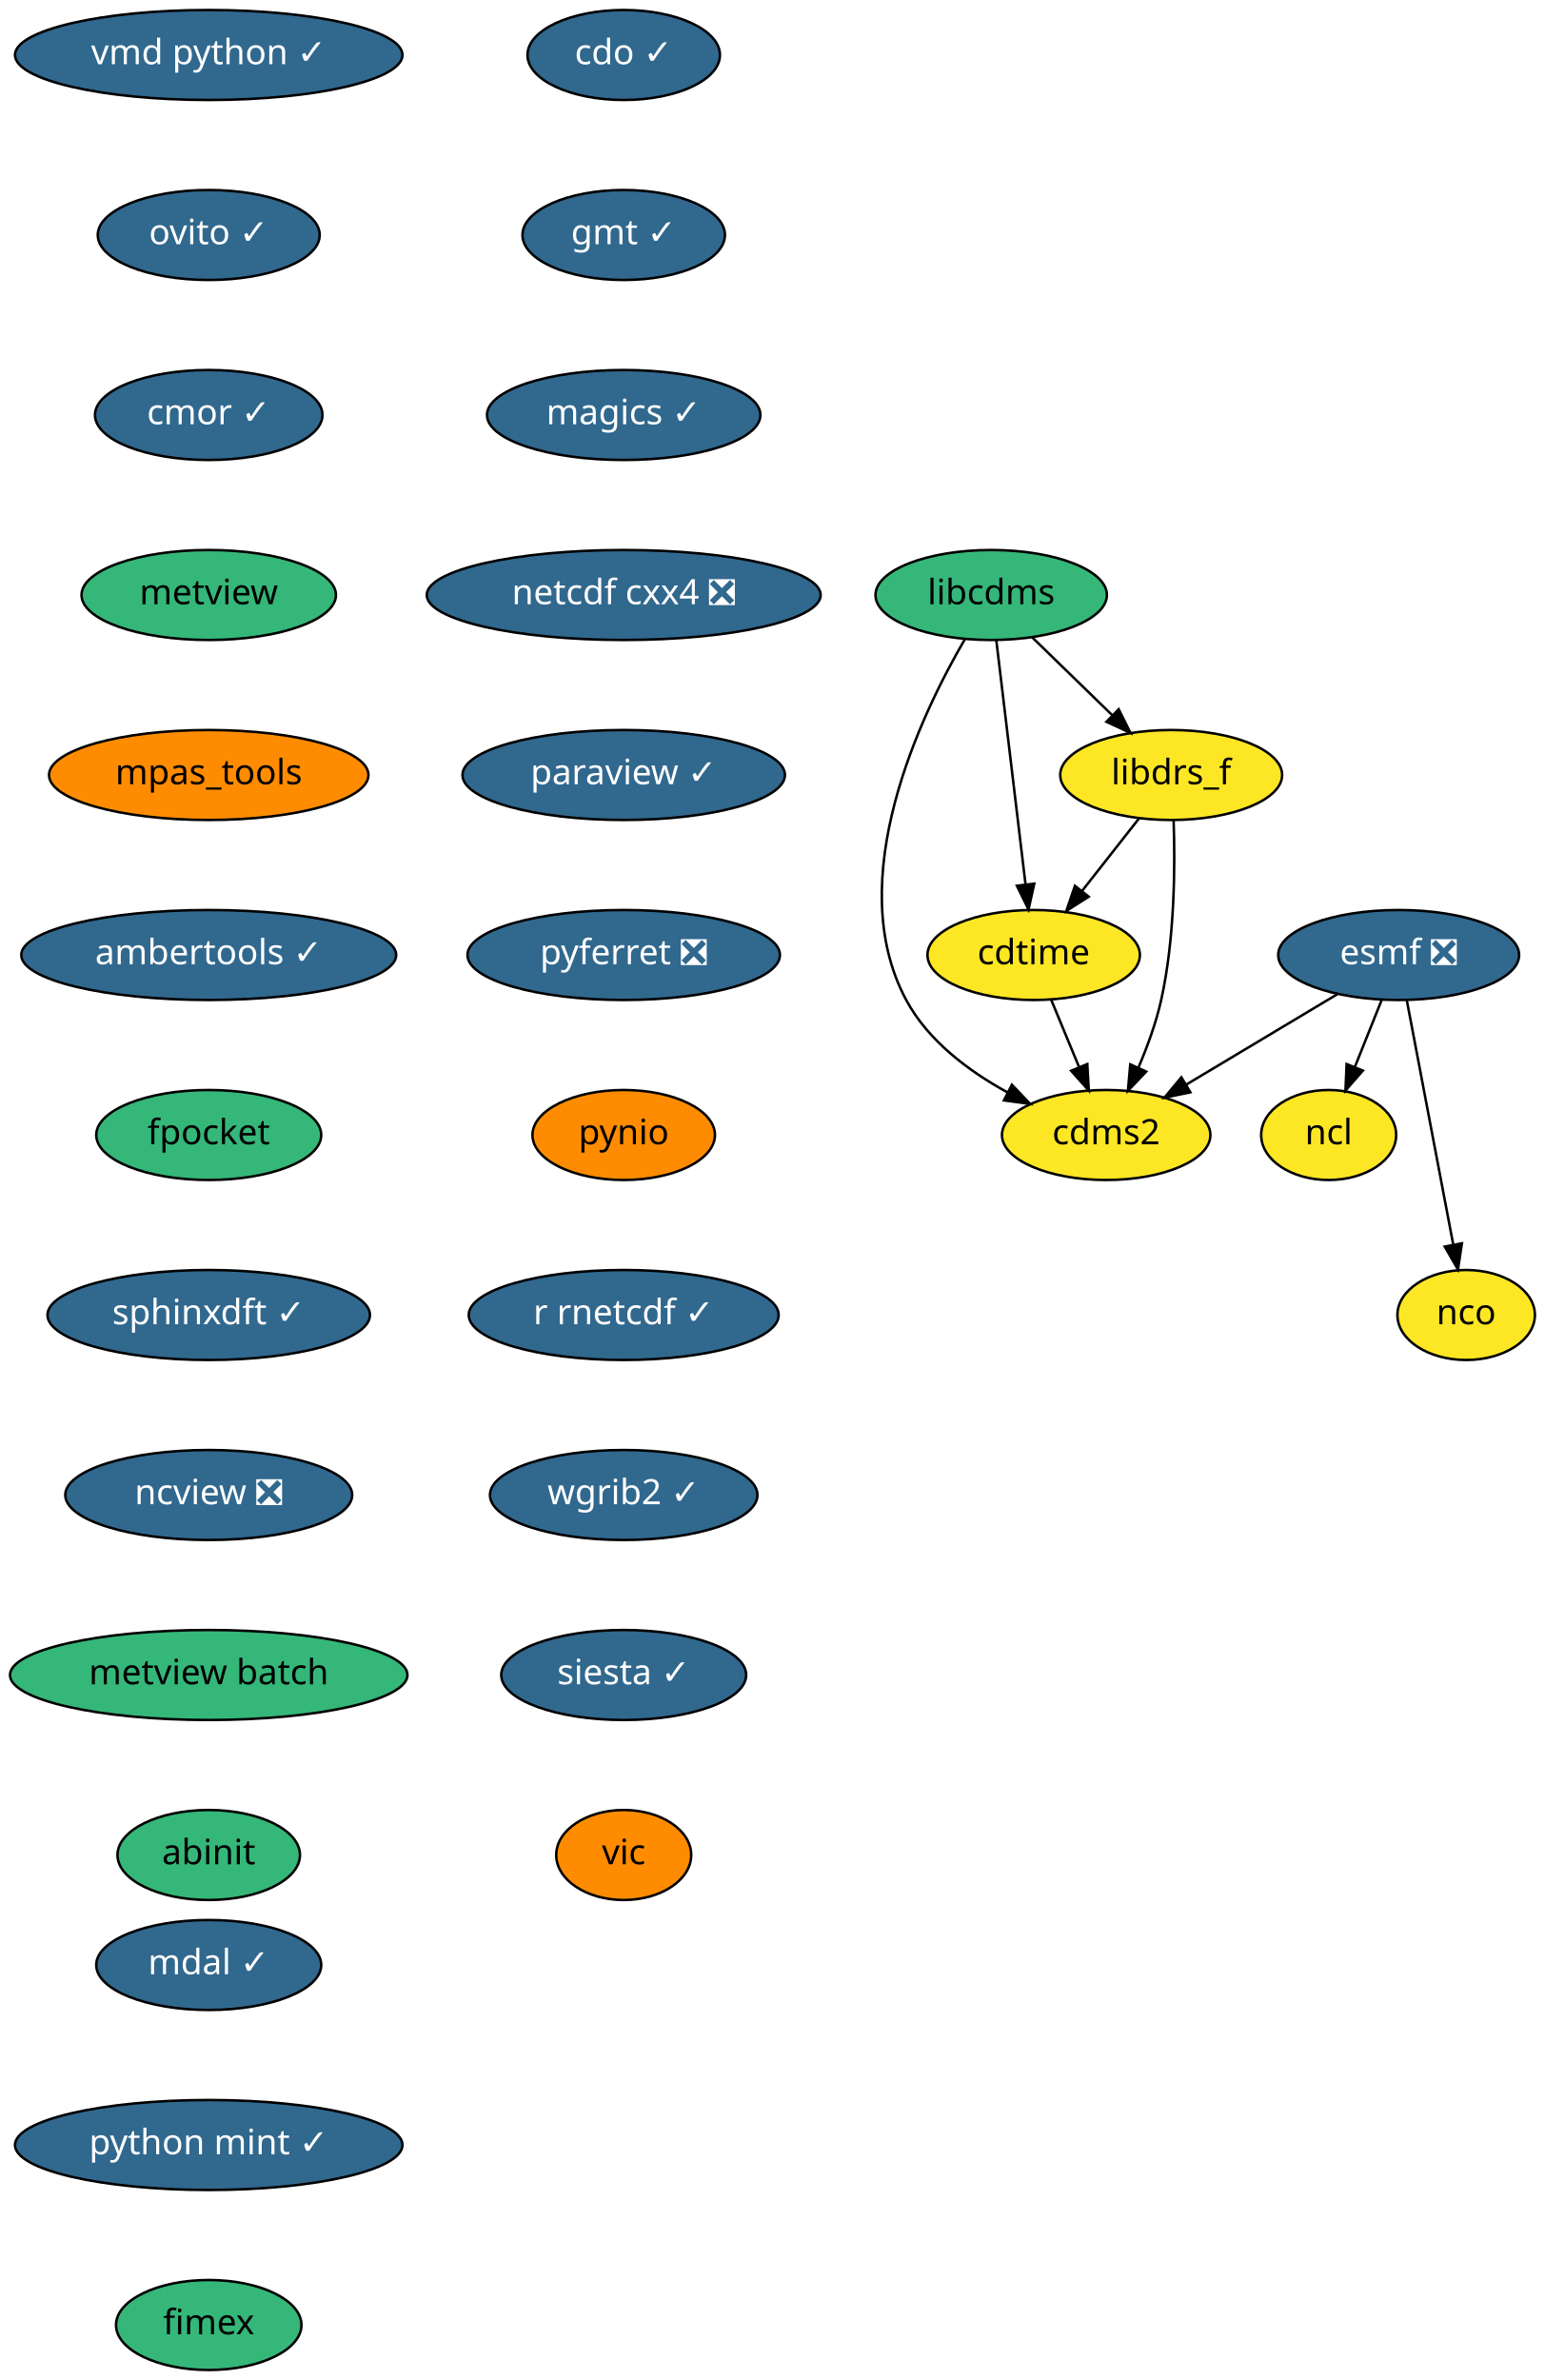
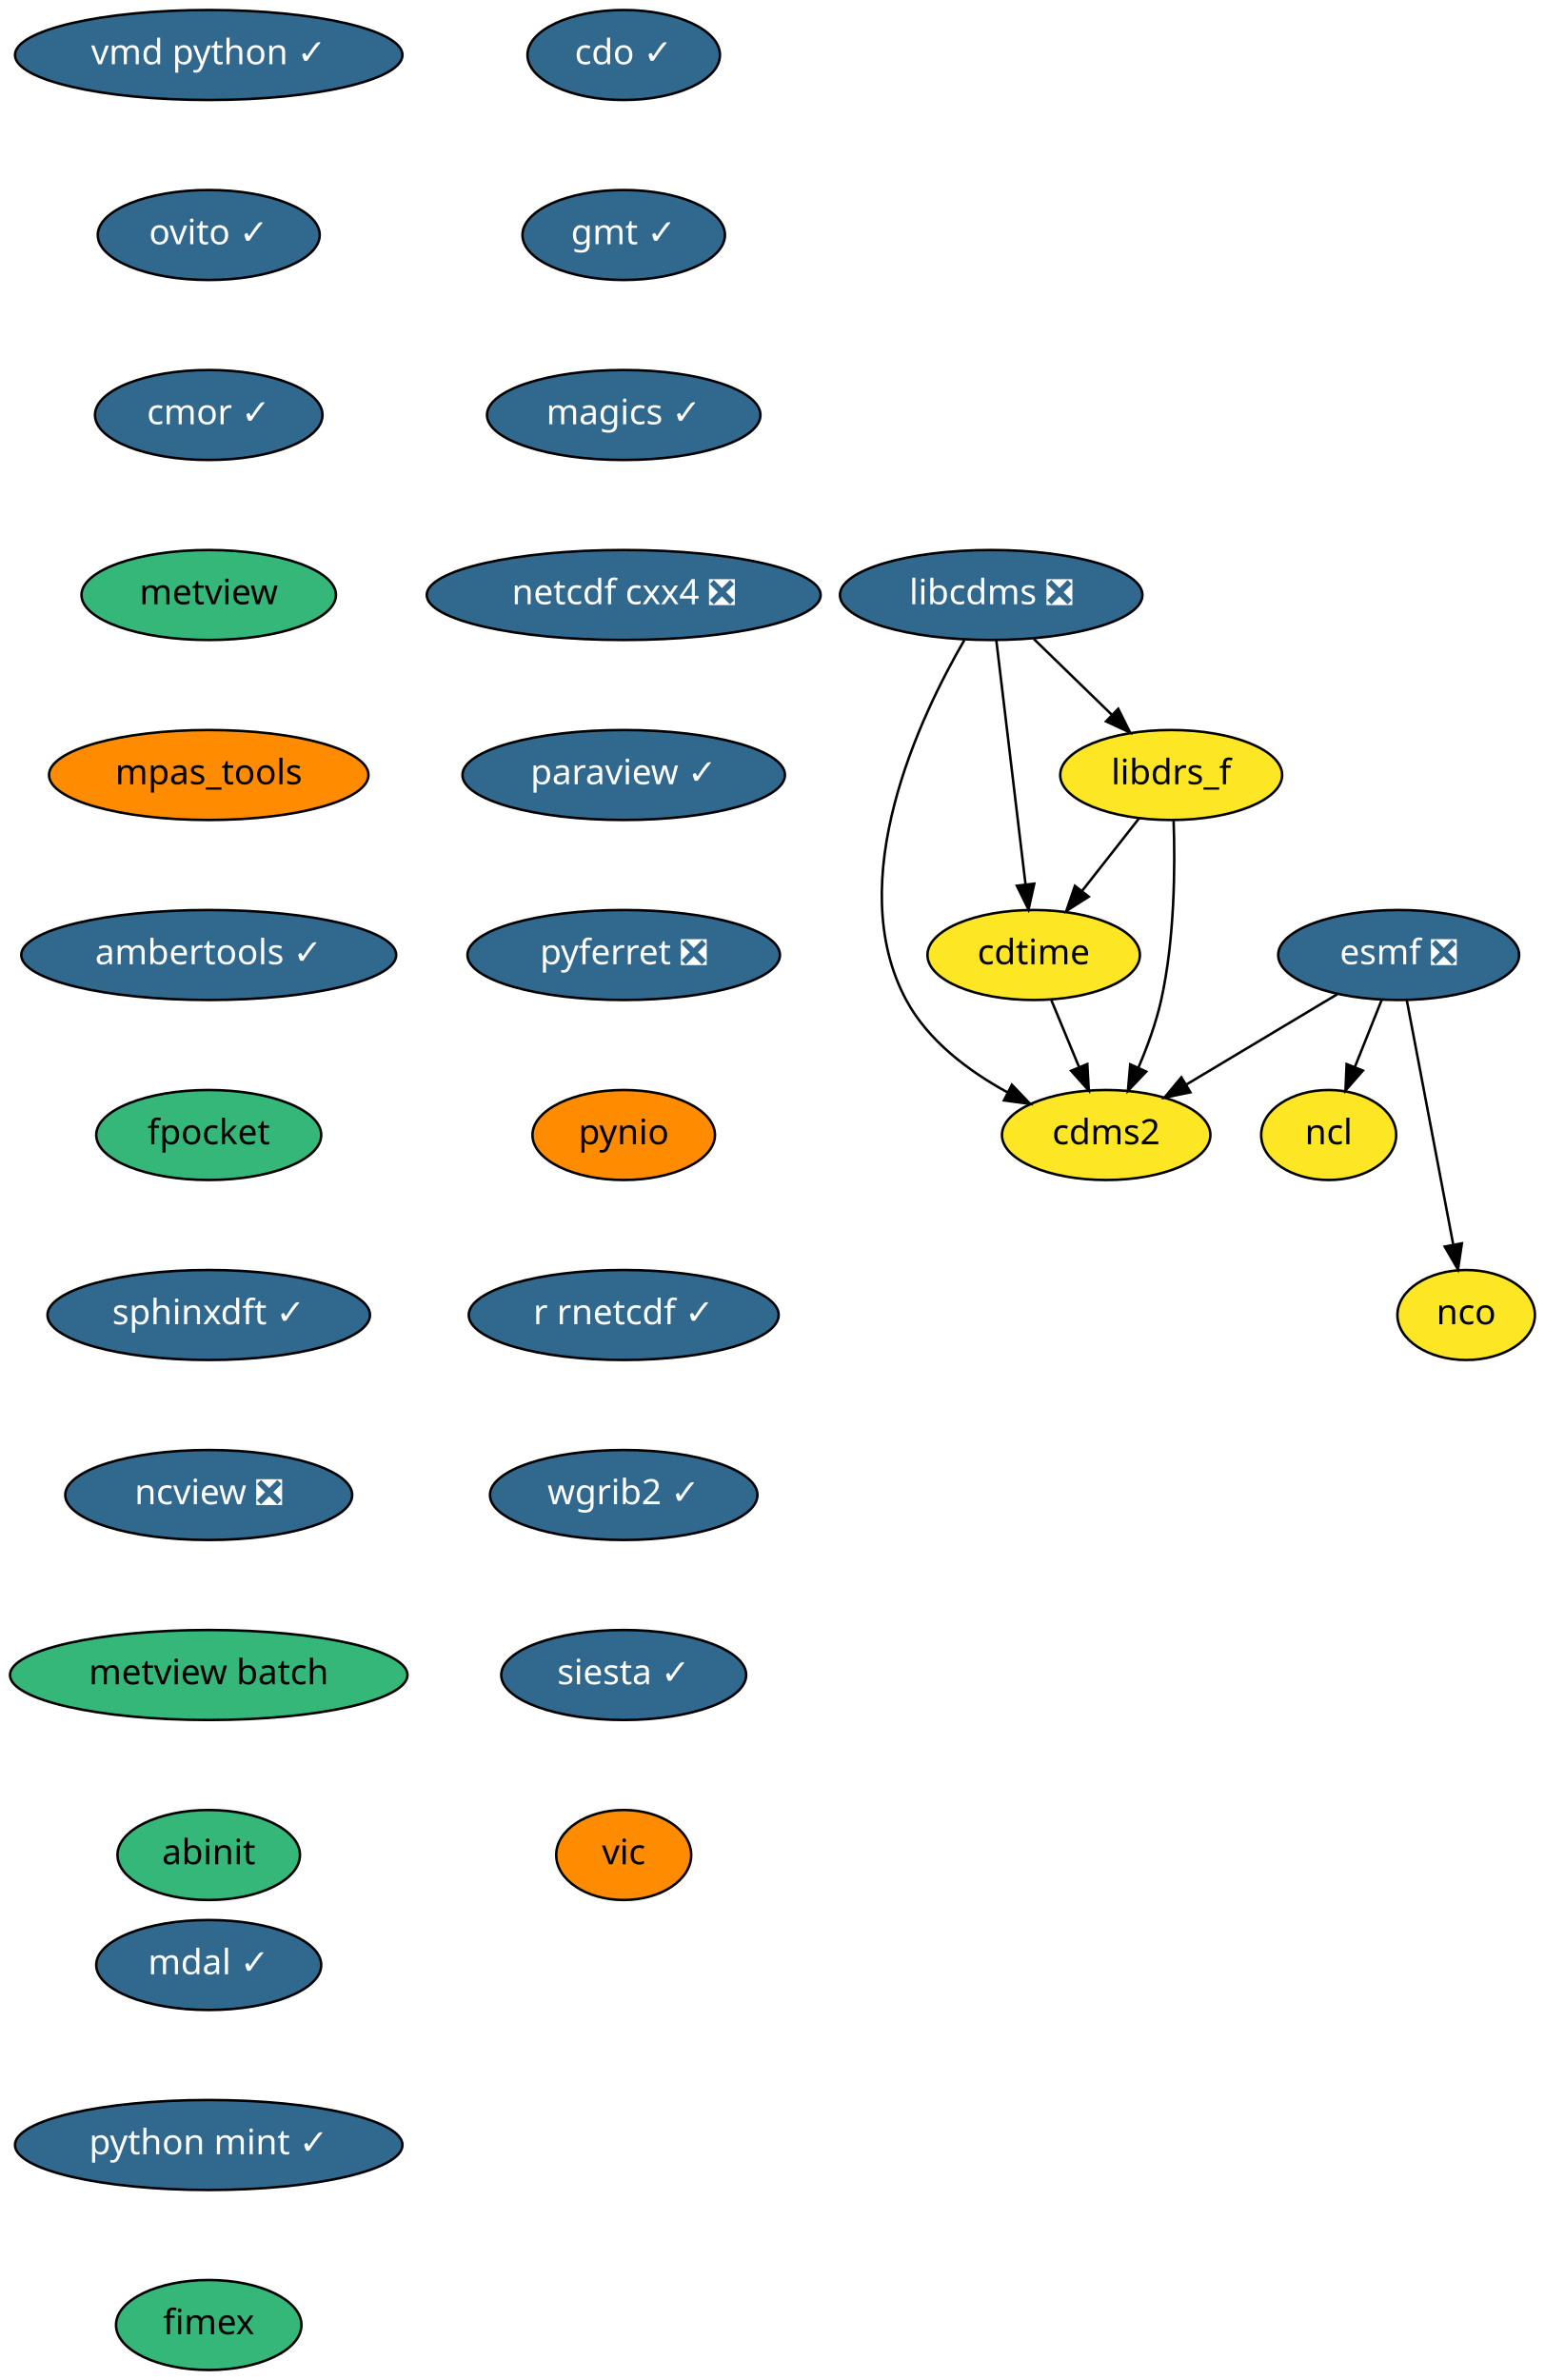
<svg xmlns="http://www.w3.org/2000/svg" xmlns:xlink="http://www.w3.org/1999/xlink" width="618pt" height="952pt" viewBox="0.00 0.00 618.00 952.00">
  <g id="graph0" class="graph" transform="scale(1 1) rotate(0) translate(4 948)">
    <polygon fill="white" stroke="transparent" points="-4,4 -4,-948 614,-948 614,4 -4,4" />
    <g id="node1" class="node">
      <g id="a_node1">
        <a xlink:href="https://github.com/conda-forge/cdms2-feedstock" xlink:title="cdms2">
          <ellipse fill="#fde725" stroke="black" cx="438.5" cy="-494" rx="41.69" ry="18" />
          <text text-anchor="middle" x="438.5" y="-490.3" font-family="Times-Roman" font-size="14.00">cdms2</text>
        </a>
      </g>
    </g>
    <g id="node2" class="node">
      <g id="a_node2">
        <a xlink:href="https://github.com/conda-forge/cdo-feedstock/pull/90" xlink:title="cdo ✓">
          <ellipse fill="#31688e" stroke="black" cx="245.5" cy="-926" rx="38.5" ry="18" />
          <text text-anchor="middle" x="245.5" y="-922.3" font-family="Times-Roman" font-size="14.00" fill="white">cdo ✓</text>
        </a>
      </g>
    </g>
    <g id="node3" class="node">
      <g id="a_node3">
        <a xlink:href="https://github.com/conda-forge/gmt-feedstock/pull/146" xlink:title="gmt ✓">
          <ellipse fill="#31688e" stroke="black" cx="245.5" cy="-854" rx="40.5" ry="18" />
          <text text-anchor="middle" x="245.5" y="-850.3" font-family="Times-Roman" font-size="14.00" fill="white">gmt ✓</text>
        </a>
      </g>
    </g>
    <g id="node8" class="node">
      <g id="a_node8">
        <a xlink:href="https://github.com/conda-forge/magics-feedstock/pull/93" xlink:title="magics ✓">
          <ellipse fill="#31688e" stroke="black" cx="245.5" cy="-782" rx="54.69" ry="18" />
          <text text-anchor="middle" x="245.5" y="-778.3" font-family="Times-Roman" font-size="14.00" fill="white">magics ✓</text>
        </a>
      </g>
    </g>
    <g id="node4" class="node">
      <g id="a_node4">
        <a xlink:href="https://github.com/conda-forge/cdtime-feedstock" xlink:title="cdtime">
          <ellipse fill="#fde725" stroke="black" cx="409.5" cy="-566" rx="42.49" ry="18" />
          <text text-anchor="middle" x="409.5" y="-562.3" font-family="Times-Roman" font-size="14.00">cdtime</text>
        </a>
      </g>
    </g>
    <g id="edge2" class="edge">
      <path fill="none" stroke="black" d="M416.52,-548.05C419.87,-539.97 423.95,-530.12 427.68,-521.11" />
      <polygon fill="black" stroke="black" points="430.95,-522.37 431.54,-511.79 424.48,-519.69 430.95,-522.37" />
    </g>
    <g id="node5" class="node">
      <g id="a_node5">
        <a xlink:href="https://github.com/conda-forge/esmf-feedstock/pull/68" xlink:title="esmf ❎">
          <ellipse fill="#31688e" stroke="black" cx="555.5" cy="-566" rx="48.19" ry="18" />
          <text text-anchor="middle" x="555.5" y="-562.3" font-family="Times-Roman" font-size="14.00" fill="white">esmf ❎</text>
        </a>
      </g>
    </g>
    <g id="edge3" class="edge">
      <path fill="none" stroke="black" d="M530.97,-550.33C513.39,-539.8 489.53,-525.53 470.46,-514.12" />
      <polygon fill="black" stroke="black" points="472.18,-511.07 461.8,-508.94 468.58,-517.08 472.18,-511.07" />
    </g>
    <g id="node6" class="node">
      <g id="a_node6">
        <a xlink:href="https://github.com/conda-forge/ncl-feedstock" xlink:title="ncl">
          <ellipse fill="#fde725" stroke="black" cx="527.5" cy="-494" rx="27" ry="18" />
          <text text-anchor="middle" x="527.5" y="-490.3" font-family="Times-Roman" font-size="14.00">ncl</text>
        </a>
      </g>
    </g>
    <g id="edge4" class="edge">
      <path fill="none" stroke="black" d="M548.72,-548.05C545.49,-539.97 541.55,-530.12 537.94,-521.11" />
      <polygon fill="black" stroke="black" points="541.18,-519.77 534.22,-511.79 534.68,-522.37 541.18,-519.77" />
    </g>
    <g id="node7" class="node">
      <g id="a_node7">
        <a xlink:href="https://github.com/conda-forge/nco-feedstock" xlink:title="nco">
          <ellipse fill="#fde725" stroke="black" cx="582.5" cy="-422" rx="27.5" ry="18" />
          <text text-anchor="middle" x="582.5" y="-418.3" font-family="Times-Roman" font-size="14.00">nco</text>
        </a>
      </g>
    </g>
    <g id="edge5" class="edge">
      <path fill="none" stroke="black" d="M558.76,-547.87C563.36,-523.67 571.81,-479.21 577.29,-450.39" />
      <polygon fill="black" stroke="black" points="580.8,-450.67 579.23,-440.19 573.93,-449.36 580.8,-450.67" />
    </g>
    <g id="node11" class="node">
      <g id="a_node11">
        <a xlink:href="https://github.com/conda-forge/netcdf-cxx4-feedstock/pull/34" xlink:title="netcdf cxx4 ❎">
          <ellipse fill="#31688e" stroke="black" cx="245.5" cy="-710" rx="78.79" ry="18" />
          <text text-anchor="middle" x="245.5" y="-706.3" font-family="Times-Roman" font-size="14.00" fill="white">netcdf cxx4 ❎</text>
        </a>
      </g>
    </g>
    <g id="node9" class="node">
      <g id="a_node9">
-         <a xlink:href="https://github.com/conda-forge/libcdms-feedstock" xlink:title="libcdms">
-           <ellipse fill="#35b779" stroke="black" cx="392.5" cy="-710" rx="46.29" ry="18" />
-           <text text-anchor="middle" x="392.5" y="-706.3" font-family="Times-Roman" font-size="14.00">libcdms</text>
+         <a xlink:href="https://github.com/conda-forge/libcdms-feedstock/pull/36" xlink:title="libcdms ❎">
+           <ellipse fill="#31688e" stroke="black" cx="392.5" cy="-710" rx="60.5" ry="18" />
+           <text text-anchor="middle" x="392.5" y="-706.3" font-family="Times-Roman" font-size="14.00" fill="white">libcdms ❎</text>
        </a>
      </g>
    </g>
    <g id="edge7" class="edge">
-       <path fill="none" stroke="black" d="M382.04,-692.43C364.32,-662.03 332.68,-596.07 358.5,-548 367.26,-531.68 383.5,-519.54 399.07,-511.03" />
+       <path fill="none" stroke="black" d="M381.76,-691.95C363.99,-661.34 332.82,-595.82 358.5,-548 367.26,-531.68 383.5,-519.54 399.07,-511.03" />
      <polygon fill="black" stroke="black" points="400.78,-514.09 408.1,-506.43 397.6,-507.85 400.78,-514.09" />
    </g>
    <g id="edge8" class="edge">
      <path fill="none" stroke="black" d="M394.55,-691.87C397.45,-667.67 402.77,-623.21 406.22,-594.39" />
      <polygon fill="black" stroke="black" points="409.73,-594.53 407.44,-584.19 402.78,-593.7 409.73,-594.53" />
    </g>
    <g id="node10" class="node">
      <g id="a_node10">
        <a xlink:href="https://github.com/conda-forge/libdrs_f-feedstock" xlink:title="libdrs_f">
          <ellipse fill="#fde725" stroke="black" cx="464.5" cy="-638" rx="44.39" ry="18" />
          <text text-anchor="middle" x="464.5" y="-634.3" font-family="Times-Roman" font-size="14.00">libdrs_f</text>
        </a>
      </g>
    </g>
    <g id="edge9" class="edge">
-       <path fill="none" stroke="black" d="M408.84,-693.12C418.32,-683.9 430.43,-672.13 440.93,-661.92" />
-       <polygon fill="black" stroke="black" points="443.5,-664.3 448.23,-654.82 438.62,-659.28 443.5,-664.3" />
+       <path fill="none" stroke="black" d="M409.56,-692.41C418.84,-683.39 430.47,-672.09 440.63,-662.21" />
+       <polygon fill="black" stroke="black" points="443.32,-664.47 448.06,-654.99 438.45,-659.45 443.32,-664.47" />
    </g>
    <g id="edge10" class="edge">
      <path fill="none" stroke="black" d="M465.48,-619.71C466.1,-601.6 465.95,-572.46 460.5,-548 458.48,-538.91 455,-529.4 451.4,-520.98" />
      <polygon fill="black" stroke="black" points="454.51,-519.36 447.2,-511.69 448.13,-522.25 454.51,-519.36" />
    </g>
    <g id="edge11" class="edge">
      <path fill="none" stroke="black" d="M451.74,-620.76C444.97,-612.14 436.5,-601.36 428.93,-591.73" />
      <polygon fill="black" stroke="black" points="431.5,-589.33 422.57,-583.63 426,-593.66 431.5,-589.33" />
    </g>
    <g id="node12" class="node">
      <g id="a_node12">
        <a xlink:href="https://github.com/conda-forge/paraview-feedstock/pull/123" xlink:title="paraview ✓">
          <ellipse fill="#31688e" stroke="black" cx="245.5" cy="-638" rx="64.5" ry="18" />
          <text text-anchor="middle" x="245.5" y="-634.3" font-family="Times-Roman" font-size="14.00" fill="white">paraview ✓</text>
        </a>
      </g>
    </g>
    <g id="node13" class="node">
      <g id="a_node13">
        <a xlink:href="https://github.com/conda-forge/pyferret-feedstock/pull/76" xlink:title="pyferret ❎">
          <ellipse fill="#31688e" stroke="black" cx="245.5" cy="-566" rx="62.5" ry="18" />
          <text text-anchor="middle" x="245.5" y="-562.3" font-family="Times-Roman" font-size="14.00" fill="white">pyferret ❎</text>
        </a>
      </g>
    </g>
    <g id="node14" class="node">
      <g id="a_node14">
        <a xlink:href="https://github.com/conda-forge/pynio-feedstock" xlink:title="pynio">
          <ellipse fill="#ff8c00" stroke="black" cx="245.5" cy="-494" rx="36.5" ry="18" />
          <text text-anchor="middle" x="245.5" y="-490.3" font-family="Times-Roman" font-size="14.00">pynio</text>
        </a>
      </g>
    </g>
    <g id="node15" class="node">
      <g id="a_node15">
        <a xlink:href="https://github.com/conda-forge/r-rnetcdf-feedstock/pull/17" xlink:title="r rnetcdf ✓">
          <ellipse fill="#31688e" stroke="black" cx="245.5" cy="-422" rx="61.99" ry="18" />
          <text text-anchor="middle" x="245.5" y="-418.3" font-family="Times-Roman" font-size="14.00" fill="white">r rnetcdf ✓</text>
        </a>
      </g>
    </g>
    <g id="node16" class="node">
      <g id="a_node16">
        <a xlink:href="https://github.com/conda-forge/wgrib2-feedstock/pull/19" xlink:title="wgrib2 ✓">
          <ellipse fill="#31688e" stroke="black" cx="245.5" cy="-350" rx="53.5" ry="18" />
          <text text-anchor="middle" x="245.5" y="-346.3" font-family="Times-Roman" font-size="14.00" fill="white">wgrib2 ✓</text>
        </a>
      </g>
    </g>
    <g id="node17" class="node">
      <g id="a_node17">
        <a xlink:href="https://github.com/conda-forge/siesta-feedstock/pull/22" xlink:title="siesta ✓">
          <ellipse fill="#31688e" stroke="black" cx="245.5" cy="-278" rx="48.99" ry="18" />
          <text text-anchor="middle" x="245.5" y="-274.3" font-family="Times-Roman" font-size="14.00" fill="white">siesta ✓</text>
        </a>
      </g>
    </g>
    <g id="node18" class="node">
      <g id="a_node18">
        <a xlink:href="https://github.com/conda-forge/vic-feedstock" xlink:title="vic">
          <ellipse fill="#ff8c00" stroke="black" cx="245.5" cy="-206" rx="27" ry="18" />
          <text text-anchor="middle" x="245.5" y="-202.3" font-family="Times-Roman" font-size="14.00">vic</text>
        </a>
      </g>
    </g>
    <g id="node19" class="node">
      <g id="a_node19">
        <a xlink:href="https://github.com/conda-forge/vmd-python-feedstock/pull/22" xlink:title="vmd python ✓">
          <ellipse fill="#31688e" stroke="black" cx="79.5" cy="-926" rx="77.5" ry="18" />
          <text text-anchor="middle" x="79.5" y="-922.3" font-family="Times-Roman" font-size="14.00" fill="white">vmd python ✓</text>
        </a>
      </g>
    </g>
    <g id="node20" class="node">
      <g id="a_node20">
        <a xlink:href="https://github.com/conda-forge/ovito-feedstock/pull/46" xlink:title="ovito ✓">
          <ellipse fill="#31688e" stroke="black" cx="79.5" cy="-854" rx="44.39" ry="18" />
          <text text-anchor="middle" x="79.5" y="-850.3" font-family="Times-Roman" font-size="14.00" fill="white">ovito ✓</text>
        </a>
      </g>
    </g>
    <g id="node21" class="node">
      <g id="a_node21">
        <a xlink:href="https://github.com/conda-forge/cmor-feedstock/pull/36" xlink:title="cmor ✓">
          <ellipse fill="#31688e" stroke="black" cx="79.5" cy="-782" rx="45.5" ry="18" />
          <text text-anchor="middle" x="79.5" y="-778.3" font-family="Times-Roman" font-size="14.00" fill="white">cmor ✓</text>
        </a>
      </g>
    </g>
    <g id="node22" class="node">
      <g id="a_node22">
        <a xlink:href="https://github.com/conda-forge/metview-feedstock" xlink:title="metview">
          <ellipse fill="#35b779" stroke="black" cx="79.5" cy="-710" rx="50.89" ry="18" />
          <text text-anchor="middle" x="79.5" y="-706.3" font-family="Times-Roman" font-size="14.00">metview</text>
        </a>
      </g>
    </g>
    <g id="node23" class="node">
      <g id="a_node23">
        <a xlink:href="https://github.com/conda-forge/mpas_tools-feedstock" xlink:title="mpas_tools">
          <ellipse fill="#ff8c00" stroke="black" cx="79.5" cy="-638" rx="63.89" ry="18" />
          <text text-anchor="middle" x="79.5" y="-634.3" font-family="Times-Roman" font-size="14.00">mpas_tools</text>
        </a>
      </g>
    </g>
    <g id="node24" class="node">
      <g id="a_node24">
        <a xlink:href="https://github.com/conda-forge/ambertools-feedstock/pull/63" xlink:title="ambertools ✓">
          <ellipse fill="#31688e" stroke="black" cx="79.5" cy="-566" rx="74.99" ry="18" />
          <text text-anchor="middle" x="79.5" y="-562.3" font-family="Times-Roman" font-size="14.00" fill="white">ambertools ✓</text>
        </a>
      </g>
    </g>
    <g id="node25" class="node">
      <g id="a_node25">
        <a xlink:href="https://github.com/conda-forge/fpocket-feedstock" xlink:title="fpocket">
          <ellipse fill="#35b779" stroke="black" cx="79.5" cy="-494" rx="45" ry="18" />
          <text text-anchor="middle" x="79.5" y="-490.3" font-family="Times-Roman" font-size="14.00">fpocket</text>
        </a>
      </g>
    </g>
    <g id="node26" class="node">
      <g id="a_node26">
        <a xlink:href="https://github.com/conda-forge/sphinxdft-feedstock/pull/26" xlink:title="sphinxdft ✓">
          <ellipse fill="#31688e" stroke="black" cx="79.5" cy="-422" rx="64.5" ry="18" />
          <text text-anchor="middle" x="79.5" y="-418.3" font-family="Times-Roman" font-size="14.00" fill="white">sphinxdft ✓</text>
        </a>
      </g>
    </g>
    <g id="node27" class="node">
      <g id="a_node27">
        <a xlink:href="https://github.com/conda-forge/ncview-feedstock/pull/7" xlink:title="ncview ❎">
          <ellipse fill="#31688e" stroke="black" cx="79.5" cy="-350" rx="57.39" ry="18" />
          <text text-anchor="middle" x="79.5" y="-346.3" font-family="Times-Roman" font-size="14.00" fill="white">ncview ❎</text>
        </a>
      </g>
    </g>
    <g id="node28" class="node">
      <g id="a_node28">
        <a xlink:href="https://github.com/conda-forge/metview-batch-feedstock" xlink:title="metview batch">
          <ellipse fill="#35b779" stroke="black" cx="79.5" cy="-278" rx="79.5" ry="18" />
          <text text-anchor="middle" x="79.5" y="-274.3" font-family="Times-Roman" font-size="14.00">metview batch</text>
        </a>
      </g>
    </g>
    <g id="node29" class="node">
      <g id="a_node29">
        <a xlink:href="https://github.com/conda-forge/abinit-feedstock" xlink:title="abinit">
          <ellipse fill="#35b779" stroke="black" cx="79.5" cy="-206" rx="36.5" ry="18" />
          <text text-anchor="middle" x="79.5" y="-202.3" font-family="Times-Roman" font-size="14.00">abinit</text>
        </a>
      </g>
    </g>
    <g id="node30" class="node">
      <g id="a_node30">
        <a xlink:href="https://github.com/conda-forge/mdal-feedstock/pull/12" xlink:title="mdal ✓">
          <ellipse fill="#31688e" stroke="black" cx="79.5" cy="-162" rx="45" ry="18" />
          <text text-anchor="middle" x="79.5" y="-158.3" font-family="Times-Roman" font-size="14.00" fill="white">mdal ✓</text>
        </a>
      </g>
    </g>
    <g id="node31" class="node">
      <g id="a_node31">
        <a xlink:href="https://github.com/conda-forge/python-mint-feedstock/pull/2" xlink:title="python mint ✓">
          <ellipse fill="#31688e" stroke="black" cx="79.5" cy="-90" rx="77.5" ry="18" />
          <text text-anchor="middle" x="79.5" y="-86.3" font-family="Times-Roman" font-size="14.00" fill="white">python mint ✓</text>
        </a>
      </g>
    </g>
    <g id="node32" class="node">
      <g id="a_node32">
        <a xlink:href="https://github.com/conda-forge/fimex-feedstock" xlink:title="fimex">
          <ellipse fill="#35b779" stroke="black" cx="79.5" cy="-18" rx="37.09" ry="18" />
          <text text-anchor="middle" x="79.5" y="-14.3" font-family="Times-Roman" font-size="14.00">fimex</text>
        </a>
      </g>
    </g>
  </g>
</svg>
